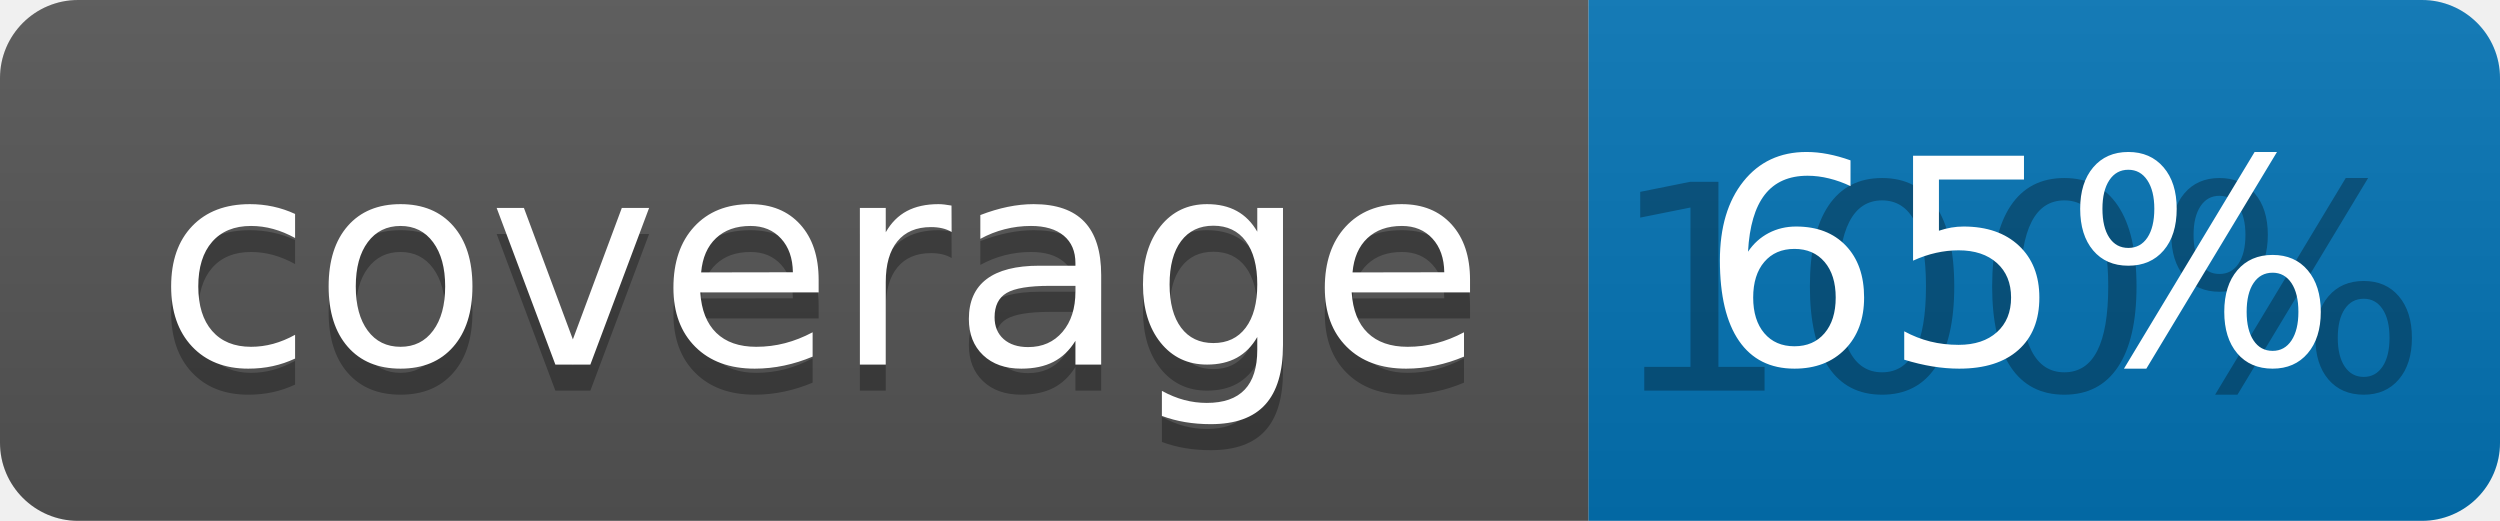
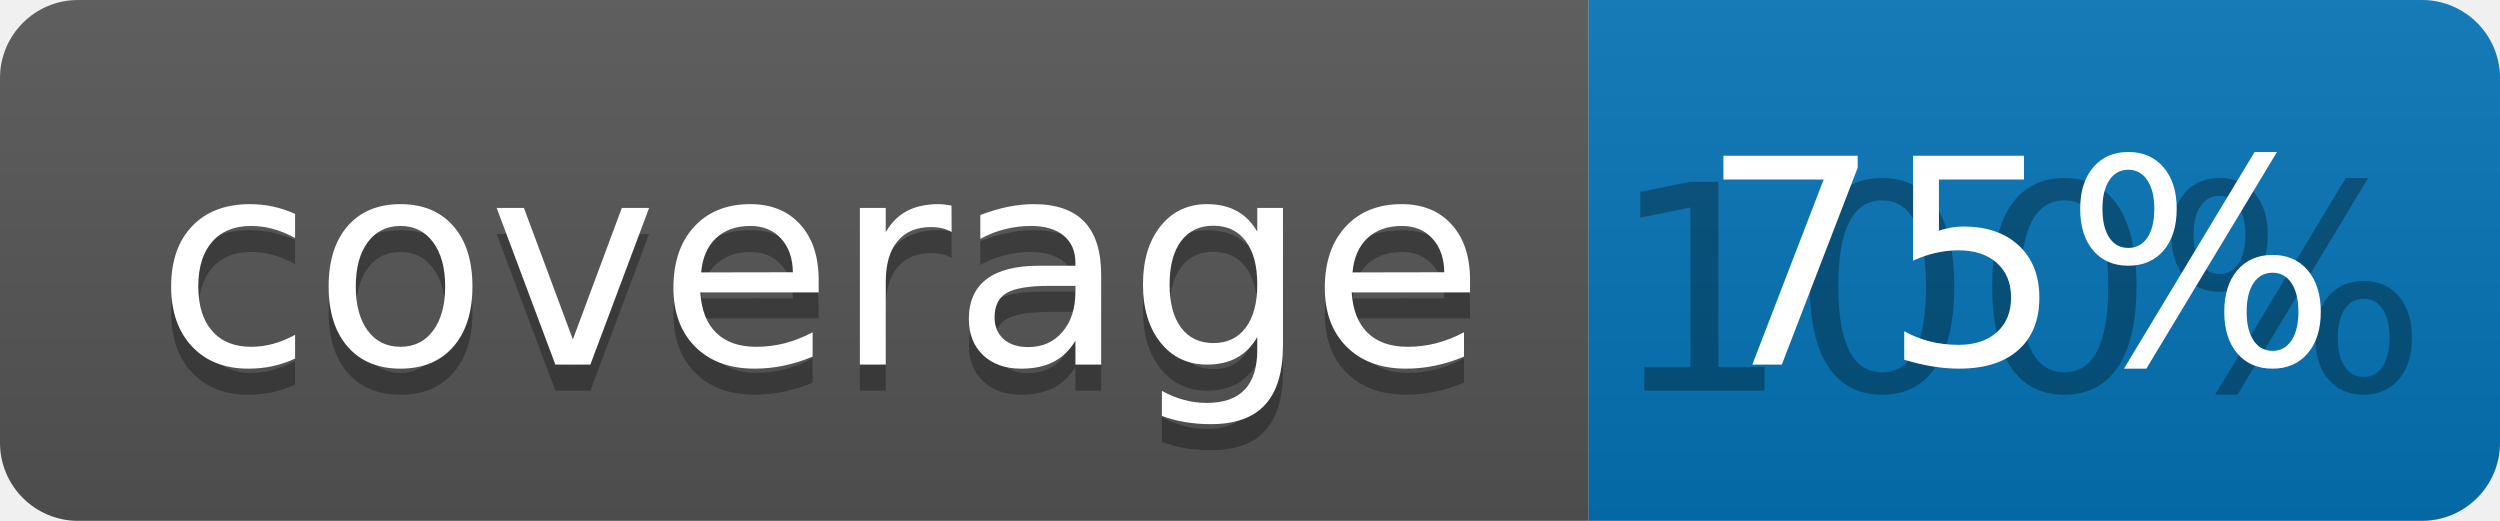
<svg xmlns="http://www.w3.org/2000/svg" width="96" height="20">
  <linearGradient id="b" x2="0" y2="100%">
    <stop offset="0" stop-color="#bbb" stop-opacity=".1" />
    <stop offset="1" stop-opacity=".1" />
  </linearGradient>
  <clipPath id="a">
    <rect width="96" height="20" rx="3" fill="#fff" />
  </clipPath>
  <g clip-path="url(#a)">
    <path fill="#555" d="M0 0h61v20H0z" />
    <path fill="#0374B5" d="M61 0h35v20H61z" />
    <path fill="url(#b)" d="M0 0h96v20H0z" />
  </g>
  <g fill="#fff" text-anchor="middle" font-family="DejaVu Sans,Verdana,Geneva,sans-serif" font-size="110">
    <text x="315" y="150" fill="#010101" fill-opacity=".3" transform="scale(.1)" textLength="510">coverage</text>
    <text x="315" y="140" transform="scale(.1)" textLength="510">coverage</text>
    <text x="775" y="150" fill="#010101" fill-opacity=".3" transform="scale(.1)" textLength="250">100%</text>
-     <text x="775" y="140" transform="scale(.1)" textLength="250">65%</text>
+     <text x="775" y="140" transform="scale(.1)" textLength="250">75%</text>
  </g>
</svg>
